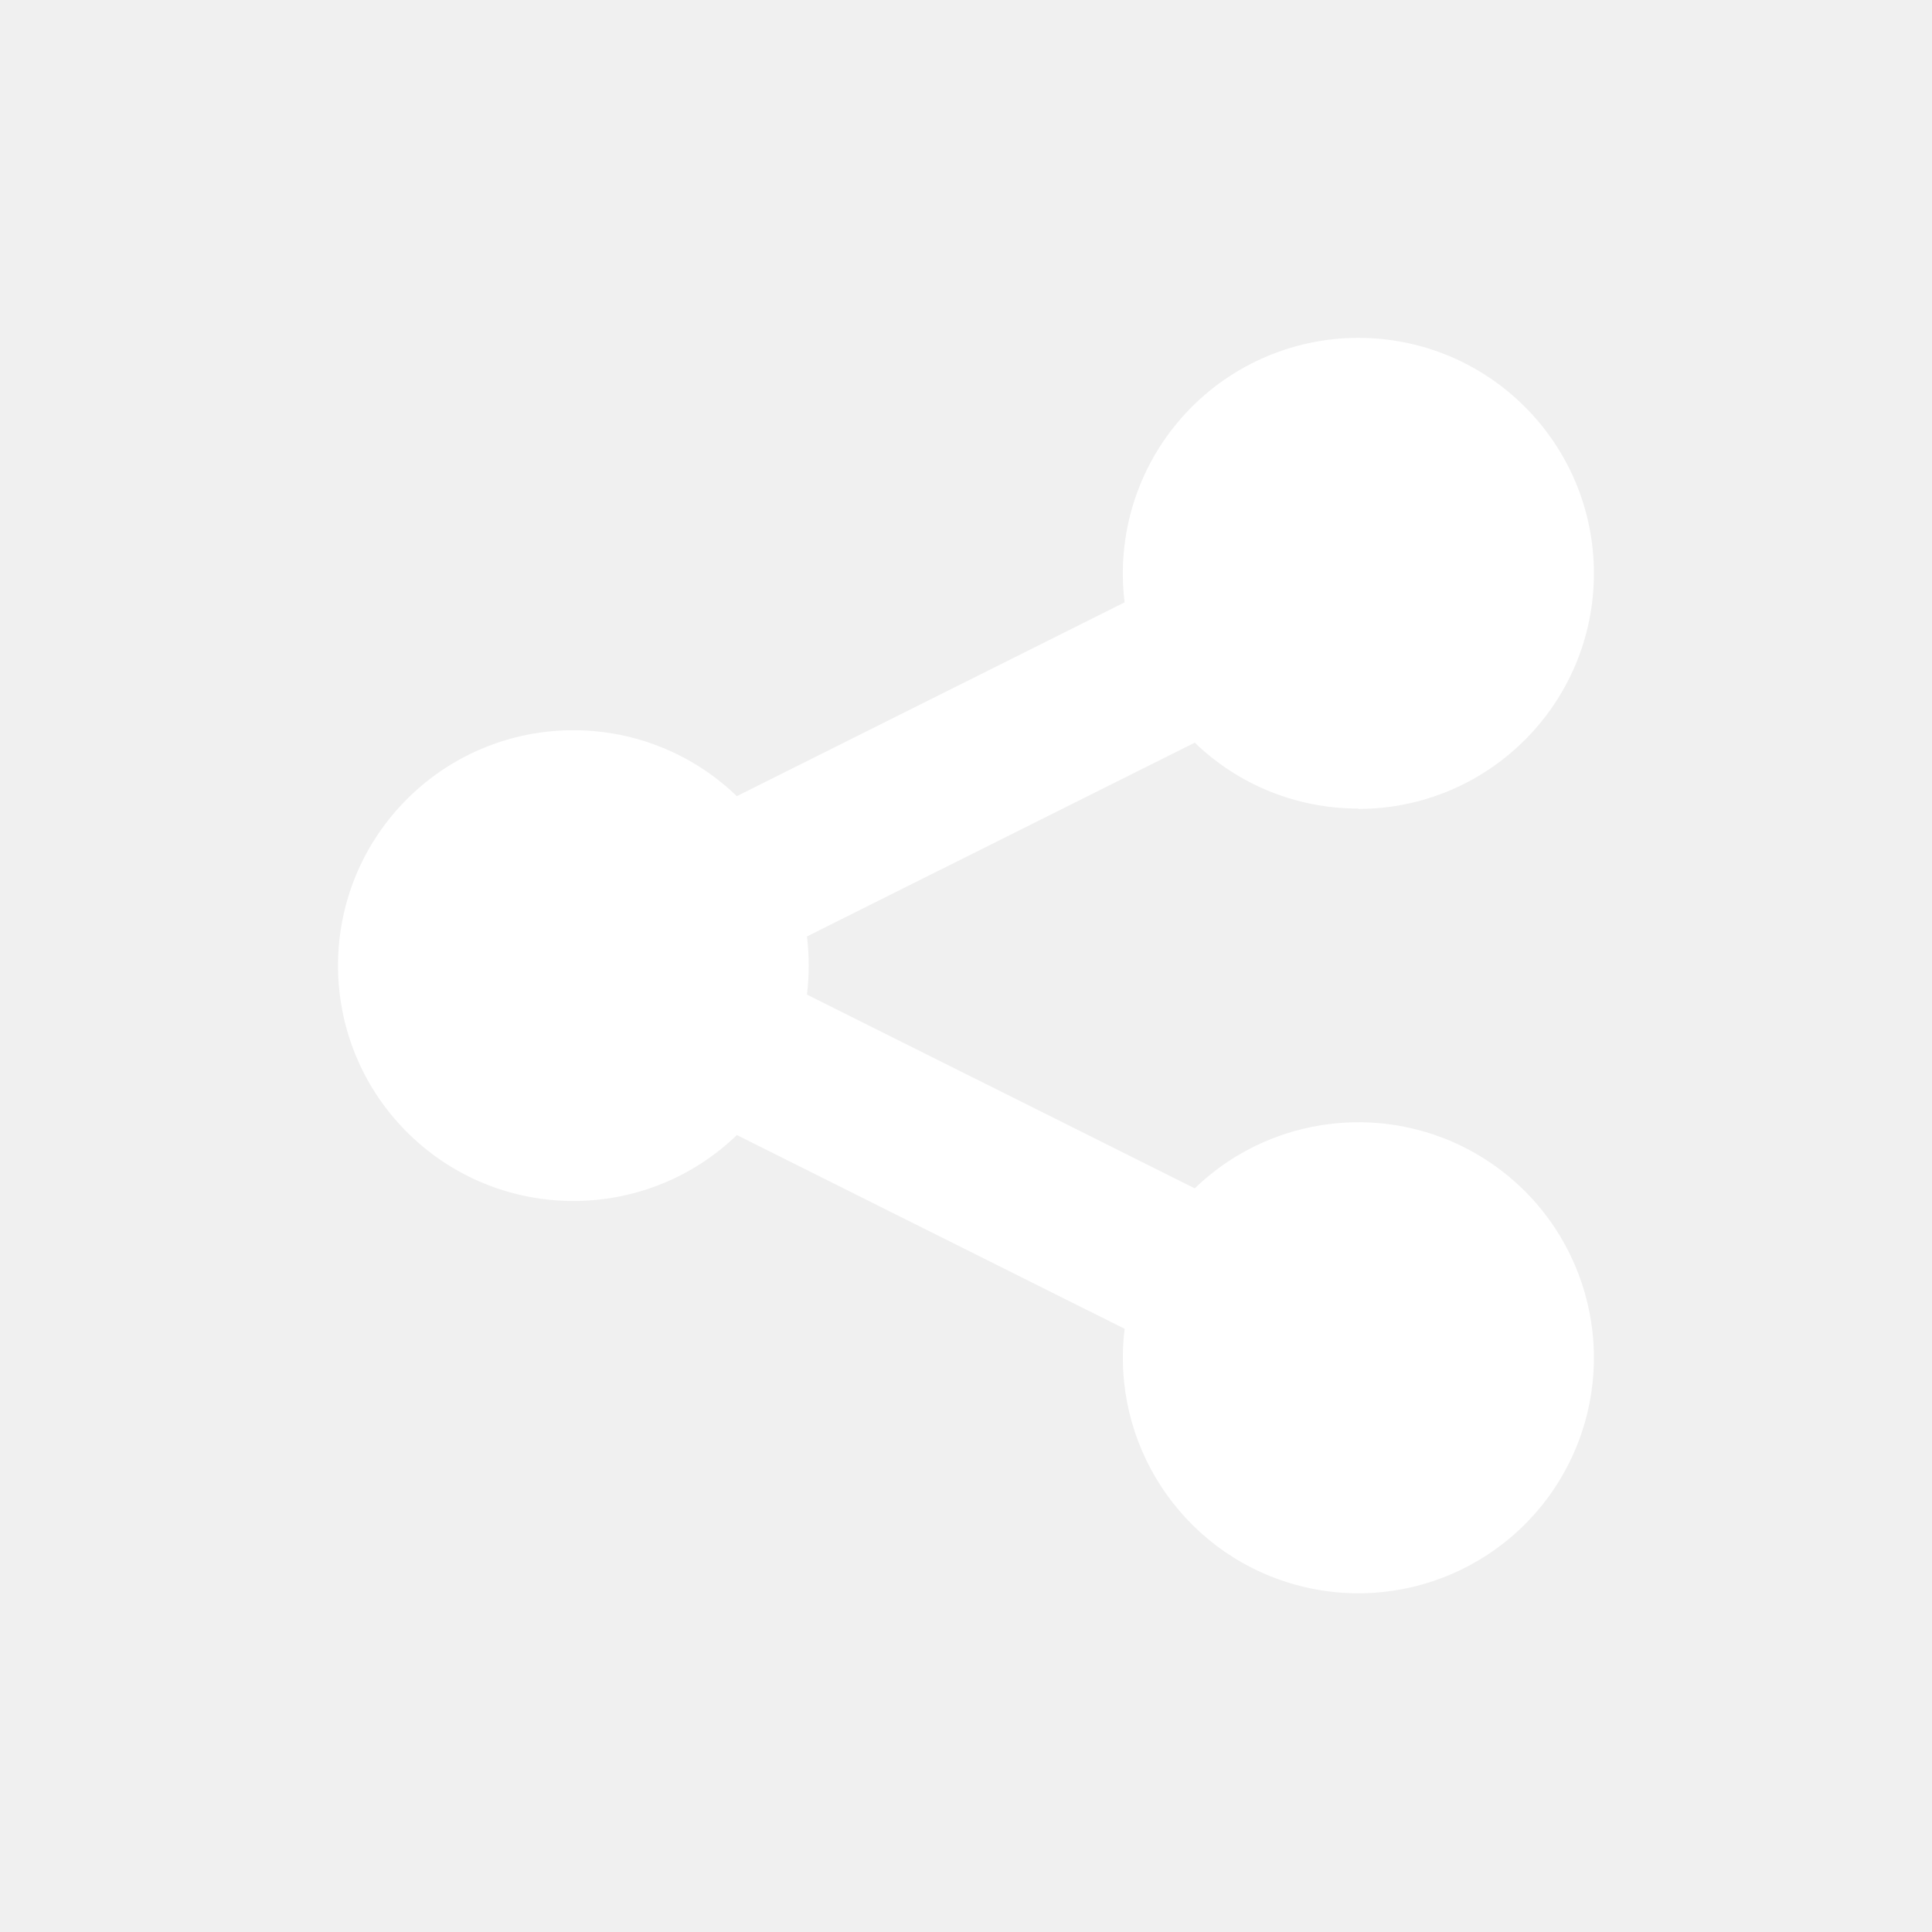
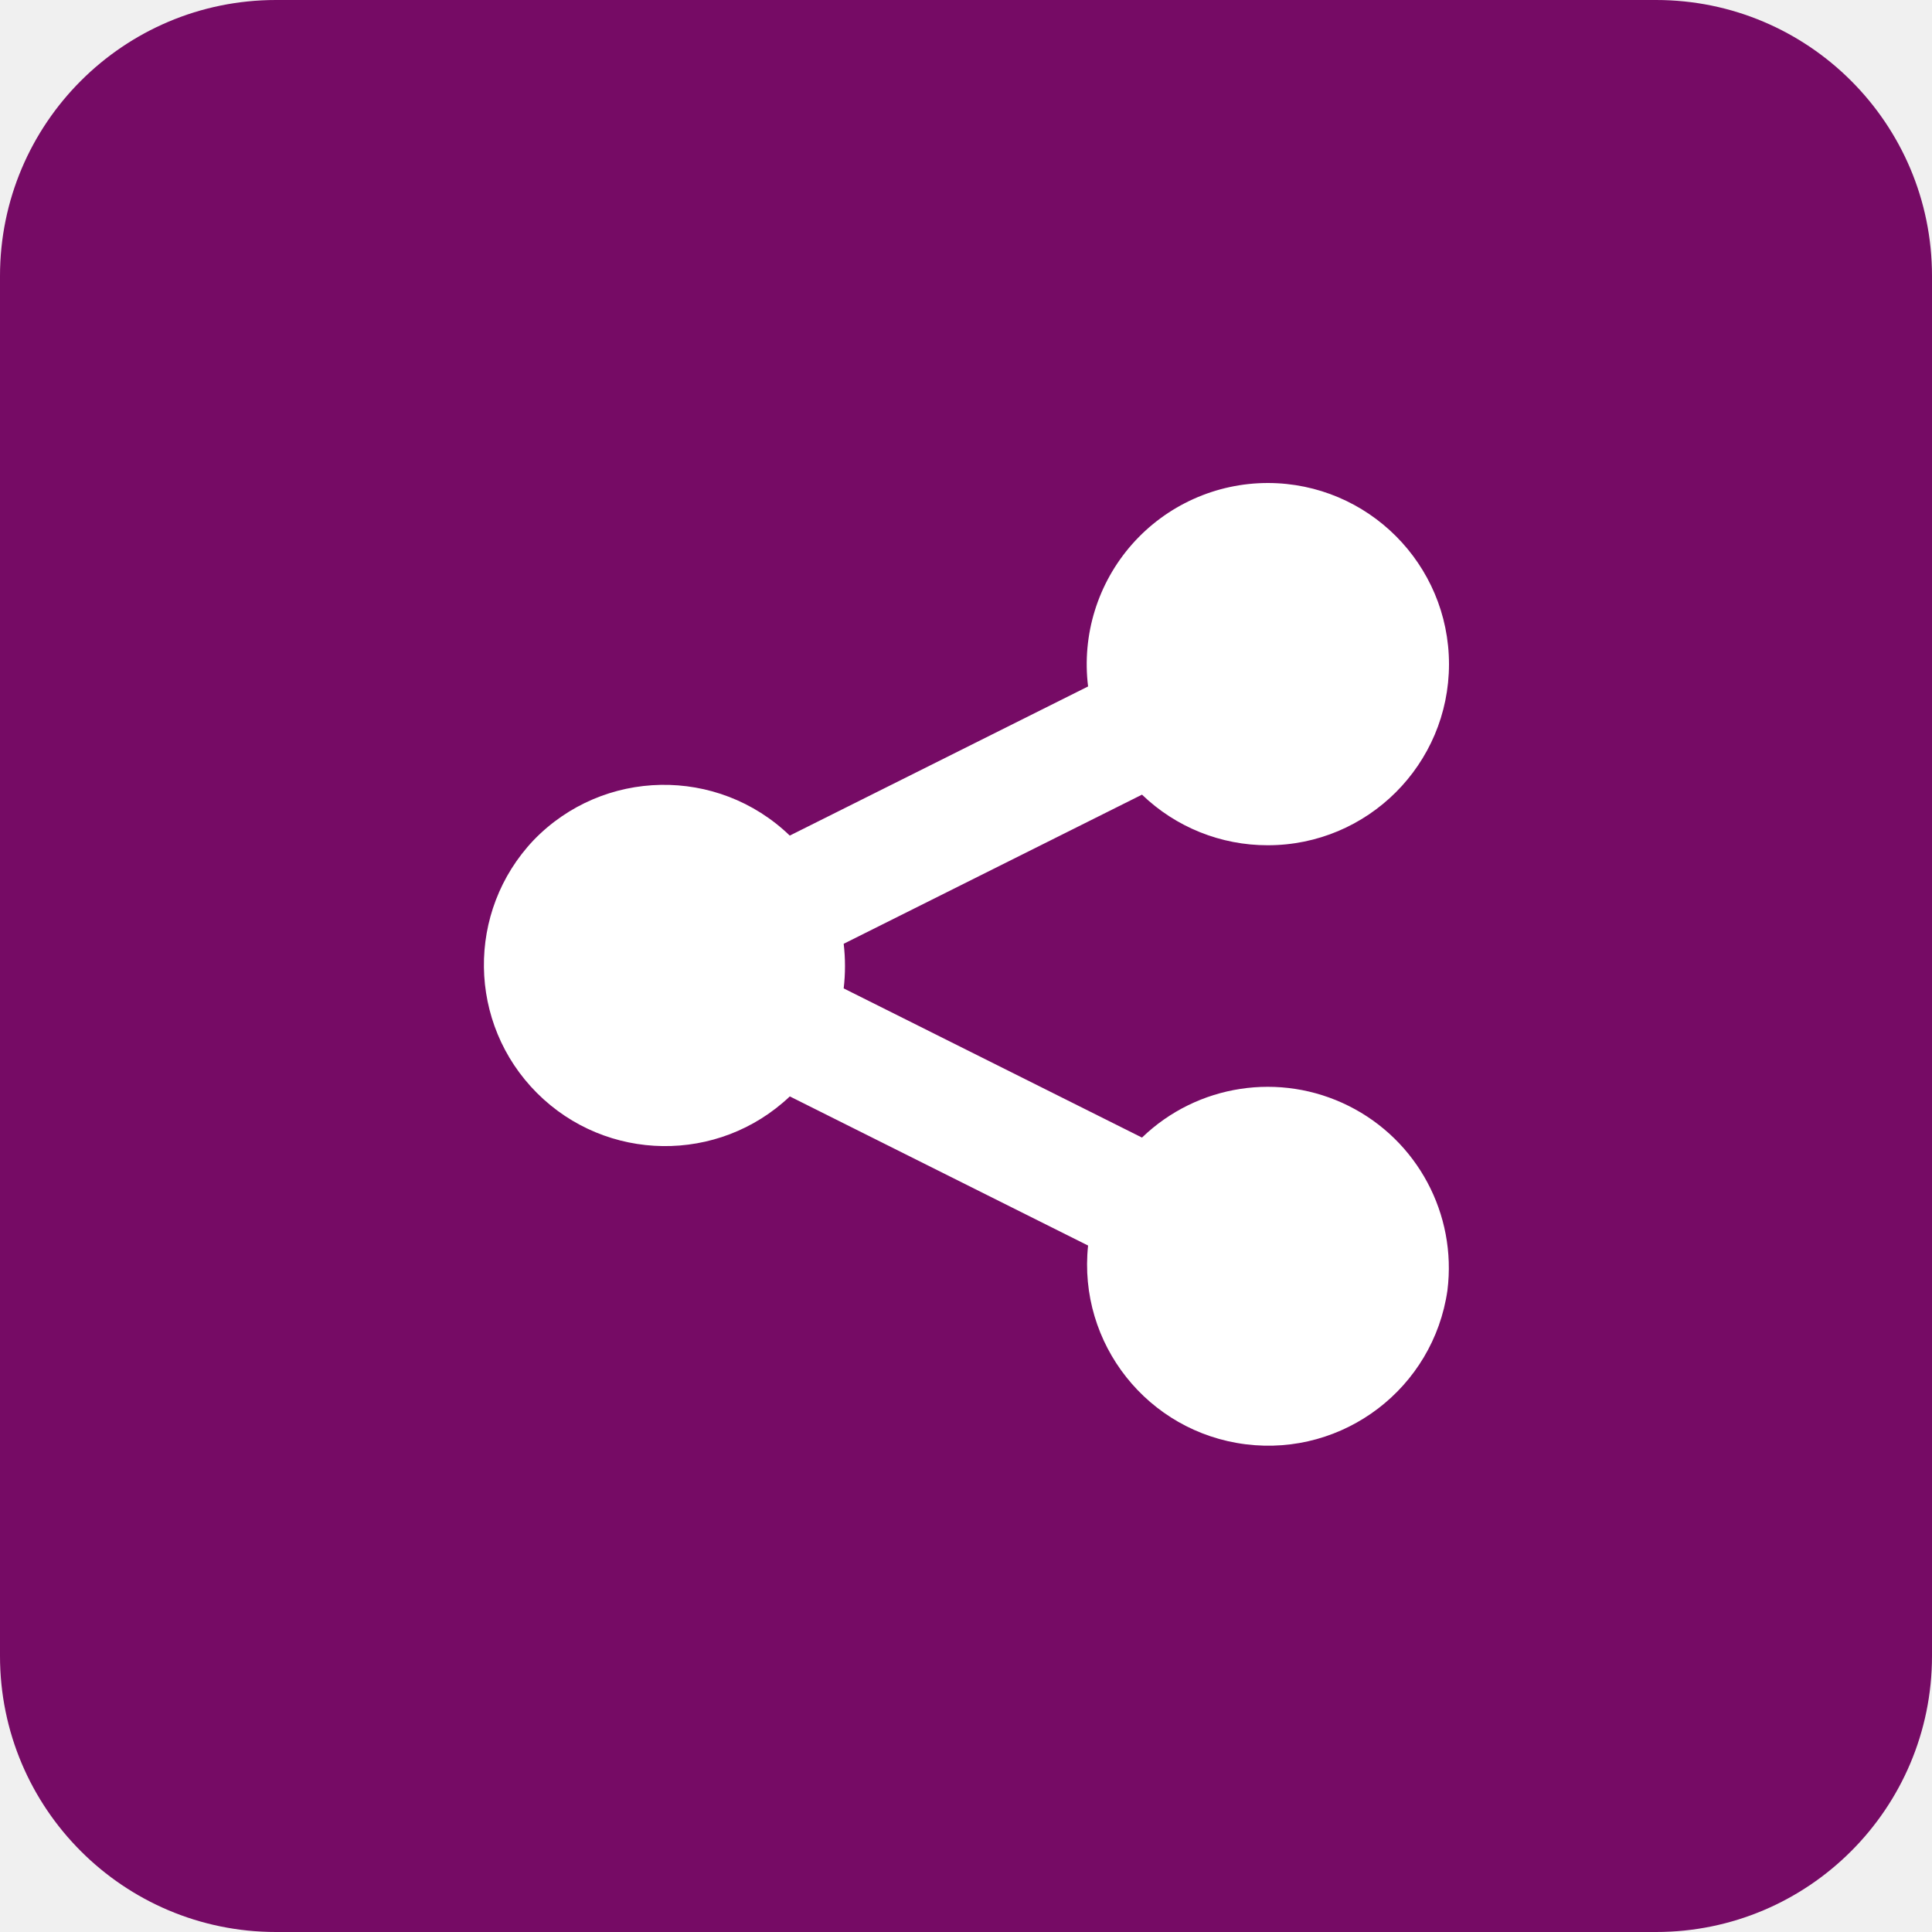
<svg xmlns="http://www.w3.org/2000/svg" width="42" height="42" fill="none" role="img" aria-hidden="true" focusable="false">
-   <g clip-path="url(#clip0_686_1455)">
-     <mask id="a" style="mask-type:luminance" maskUnits="userSpaceOnUse" x="0" y="0" width="42" height="42">
-       <path d="M42 0H0v42h42V0z" fill="#fff" />
-     </mask>
-     <g mask="url(#a)">
-       <mask id="b" style="mask-type:luminance" maskUnits="userSpaceOnUse" x="-3" y="-3" width="48" height="48">
-         <path d="M44.1-2.1H-2.1v46.2h46.2V-2.1z" fill="#fff" />
-       </mask>
-       <g mask="url(#b)">
-         <path fill="url(#pattern0_686_1455)" d="M-2.167-2.217h46.368v46.368H-2.167z" />
-       </g>
-     </g>
-     <path d="M29.53 17.585a5.121 5.121 0 0 0 5.12-5.12 5.121 5.121 0 0 0-5.12-5.12 5.121 5.121 0 0 0-5.082 5.75l-8.43 4.213a5.12 5.12 0 0 0-7.236.13 5.12 5.12 0 0 0 .13 7.237 5.121 5.121 0 0 0 7.107 0l8.43 4.212a5.12 5.12 0 1 0 1.524-3.053l-8.43-4.212c.05-.42.05-.845 0-1.265l8.43-4.212a5.103 5.103 0 0 0 3.553 1.432l.004.008z" fill="#fff" />
+   <g clip-path="url(#clip0_765_890)">
+     <path d="M42.42-.42H-.42v42.84h42.84V-.42z" fill="#760B65" />
+     <path d="M27.56 18.375a3.939 3.939 0 0 0 3.94-3.935 3.942 3.942 0 0 0-3.936-3.94 3.939 3.939 0 0 0-3.91 4.423l-6.485 3.242a3.94 3.94 0 0 0-5.569.1 3.94 3.94 0 0 0 5.57 5.57l6.484 3.242a3.937 3.937 0 0 0 7.812.975 3.937 3.937 0 0 0-6.64-3.322l-6.485-3.243a4.164 4.164 0 0 0 0-.97l6.485-3.242a3.93 3.93 0 0 0 2.734 1.1z" fill="#fff" />
  </g>
  <defs>
-     <clipPath id="clip0_686_1455">
+     <clipPath id="clip0_765_890">
      <rect width="42" height="42" rx="6" fill="#fff" />
    </clipPath>
  </defs>
</svg>
